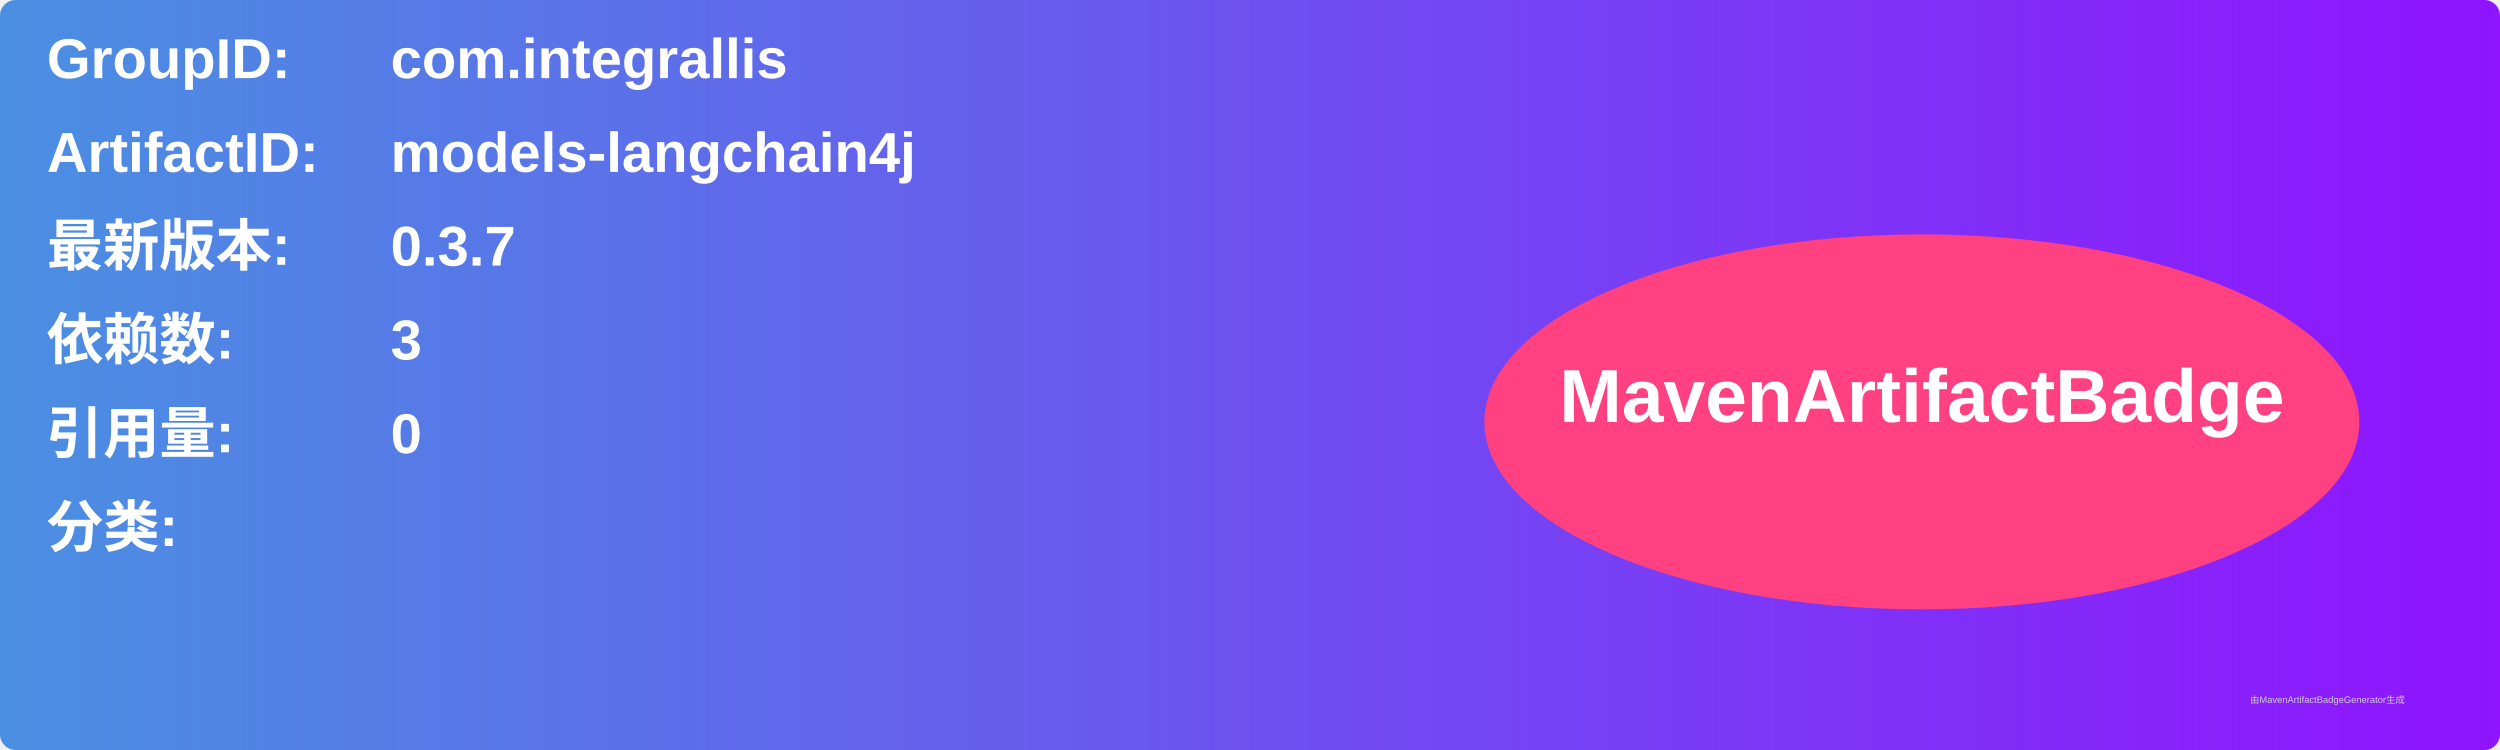
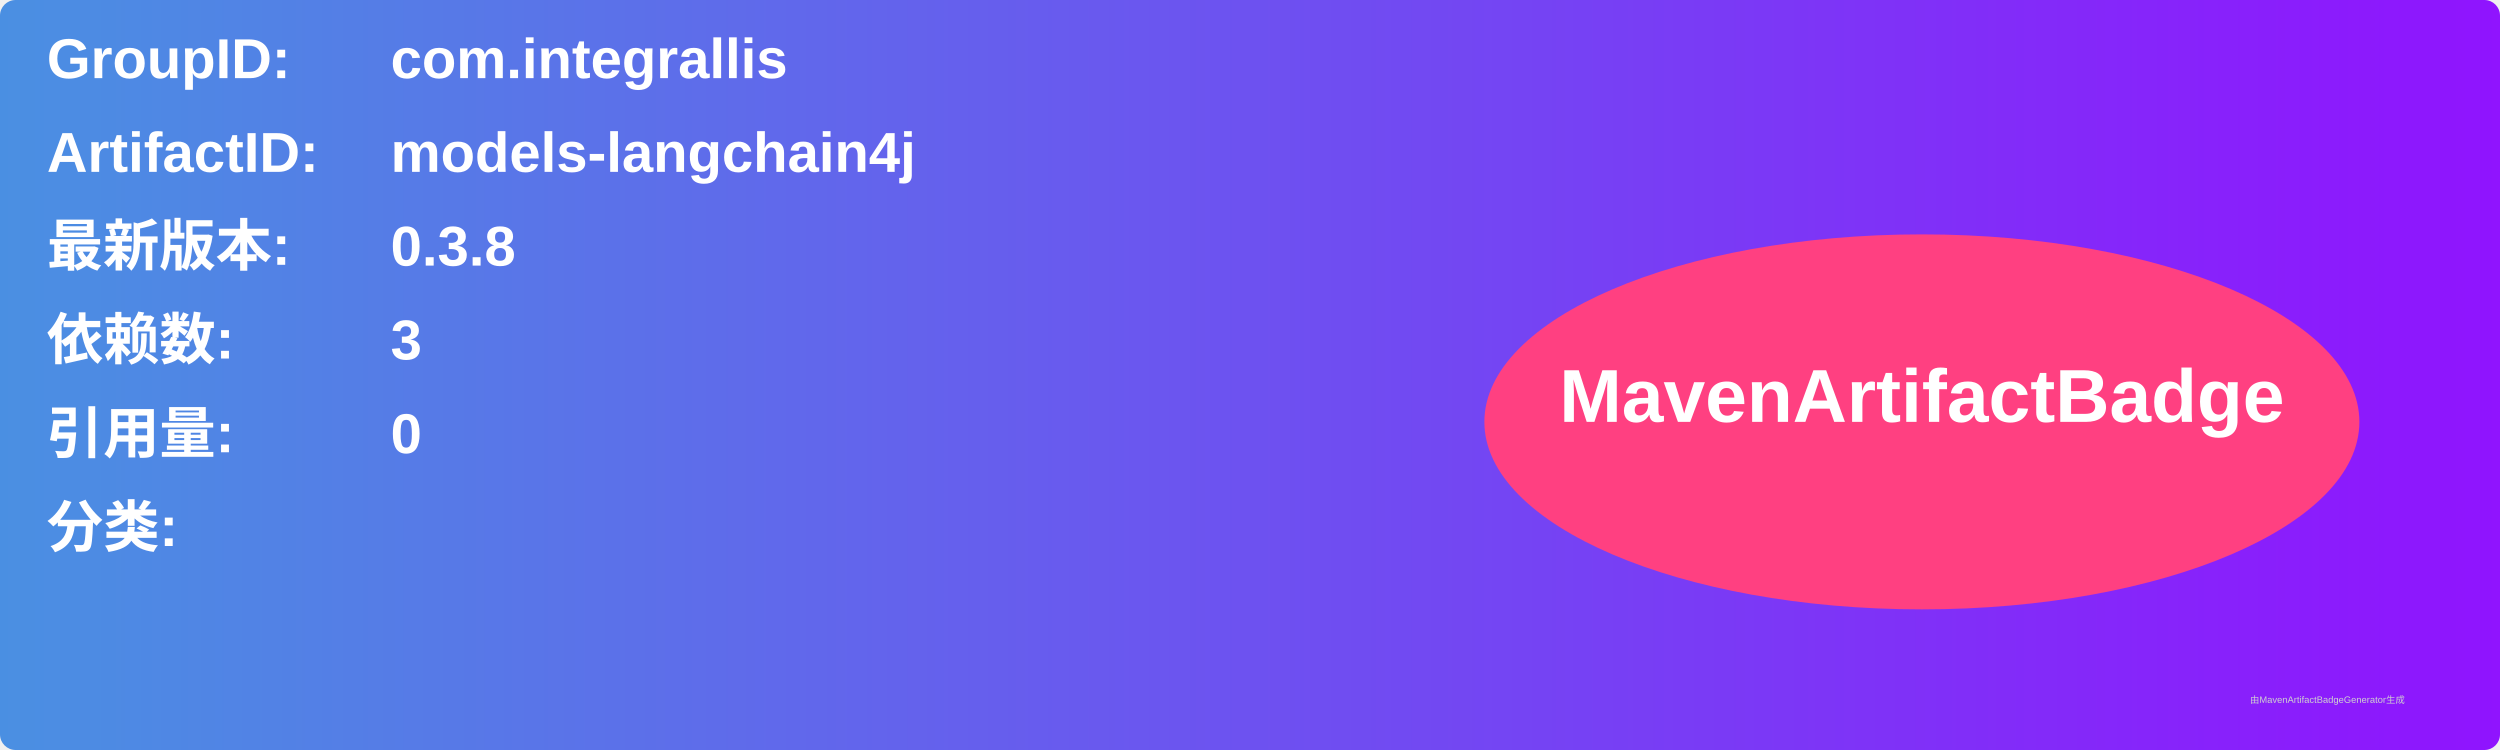
<svg xmlns="http://www.w3.org/2000/svg" width="800" height="240" viewBox="0 0 800 240">
  <linearGradient id="grad" x1="0%" y1="0%" x2="100%" y2="0%">
    <stop offset="0%" stop-color="#4a90e2" />
    <stop offset="100%" stop-color="#9013fe" />
  </linearGradient>
  <rect width="100%" height="100%" rx="5" ry="5" fill="url(#grad)" />
  <g transform="translate(15, 15)">
    <text x="0" y="10" font-family="Arial" font-size="18" fill="white" font-weight="bold" width="260">GroupID:</text>
    <text x="110" y="10" font-family="Arial" font-size="18" fill="white" font-weight="bold" width="460">com.integrallis</text>
    <text x="0" y="40" font-family="Arial" font-size="18" fill="white" font-weight="bold" width="260">ArtifactID:</text>
    <text x="110" y="40" font-family="Arial" font-size="18" fill="white" font-weight="bold" width="460">models-langchain4j</text>
    <text x="0" y="70" font-family="Arial" font-size="18" fill="white" font-weight="bold">最新版本:</text>
    <text x="110" y="70" font-family="Arial" font-size="18" fill="white" font-weight="bold">
-       <tspan font-weight="bold">0.3.7</tspan>
+       <tspan font-weight="bold">0.3.8</tspan>
    </text>
    <text x="0" y="100" font-family="Arial" font-size="18" fill="white" font-weight="bold">依赖数: </text>
    <text x="110" y="100" font-family="Arial" font-size="18" fill="white">
      <tspan font-weight="bold">3</tspan>
    </text>
    <text x="0" y="130" font-family="Arial" font-size="18" fill="white" font-weight="bold">引用量: </text>
    <text x="110" y="130" font-family="Arial" font-size="18" fill="white">
      <tspan font-weight="bold">0</tspan>
    </text>
    <text x="0" y="160" font-family="Arial" font-size="18" fill="white" font-weight="bold">分类:</text>
    <text x="10" y="190" font-family="Arial" font-size="10" fill="white">
      <tspan font-weight="bold" />
    </text>
    <ellipse cx="600" cy="120" rx="140" ry="60" fill="#ff4081" />
    <text x="600" y="120" text-anchor="middle" font-family="Arial" font-size="24" fill="white" font-weight="bold">MavenArtifactBadge</text>
  </g>
  <text x="720" y="225" font-family="Arial" font-size="3" fill="#d0d0d0">由MavenArtifactBadgeGenerator生成</text>
</svg>
